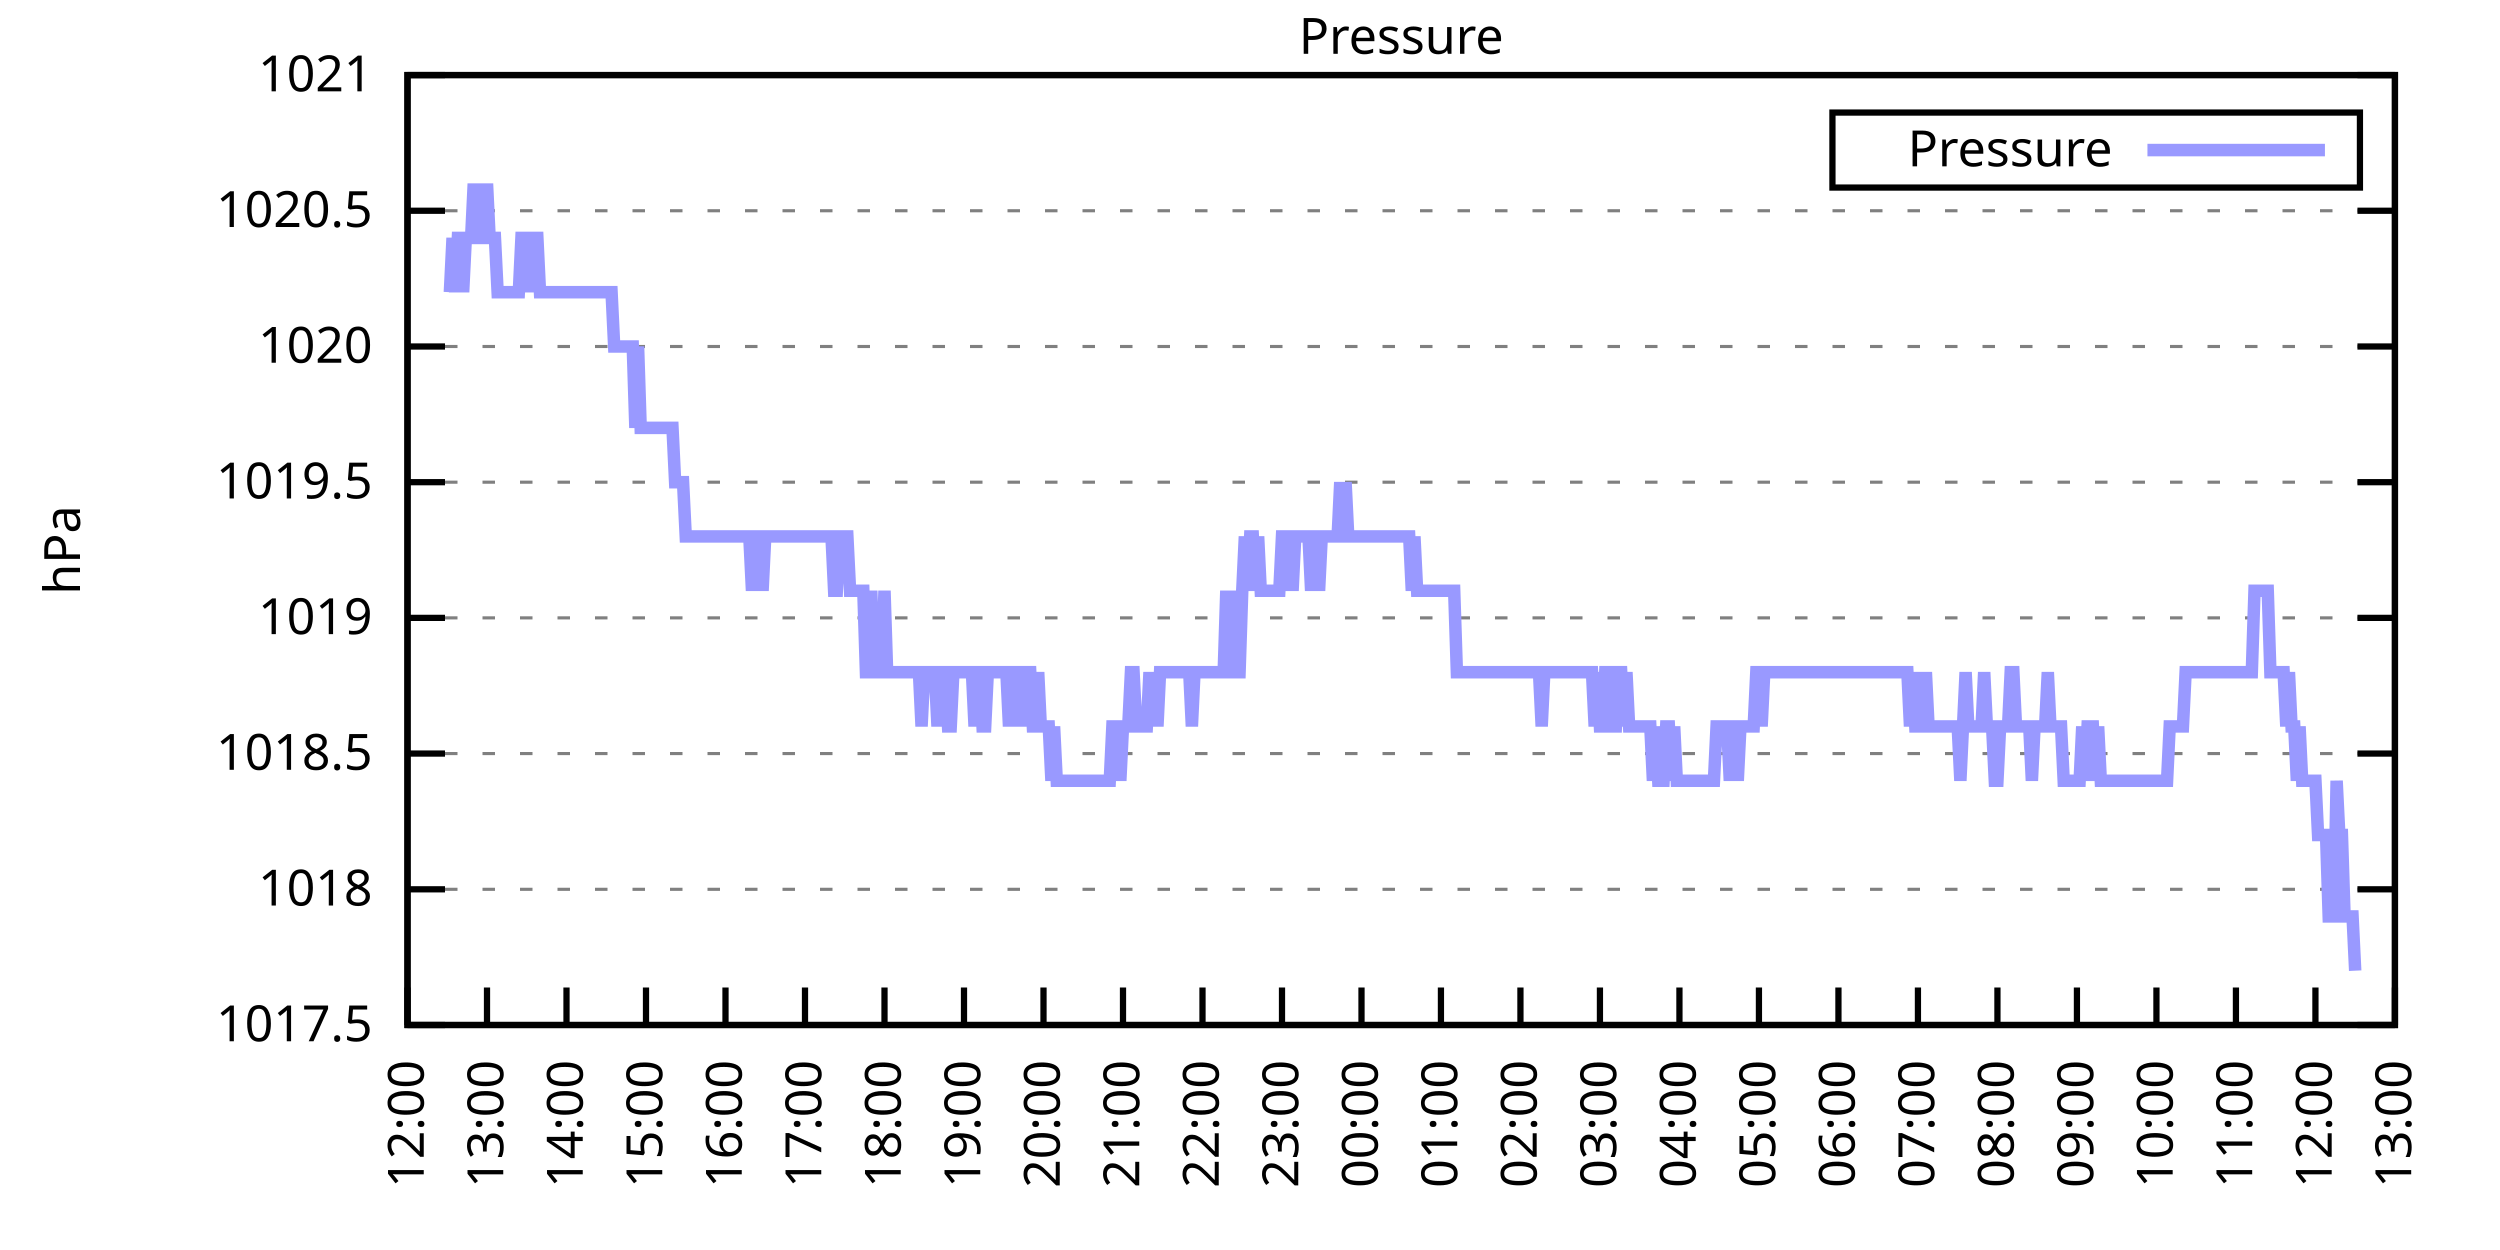
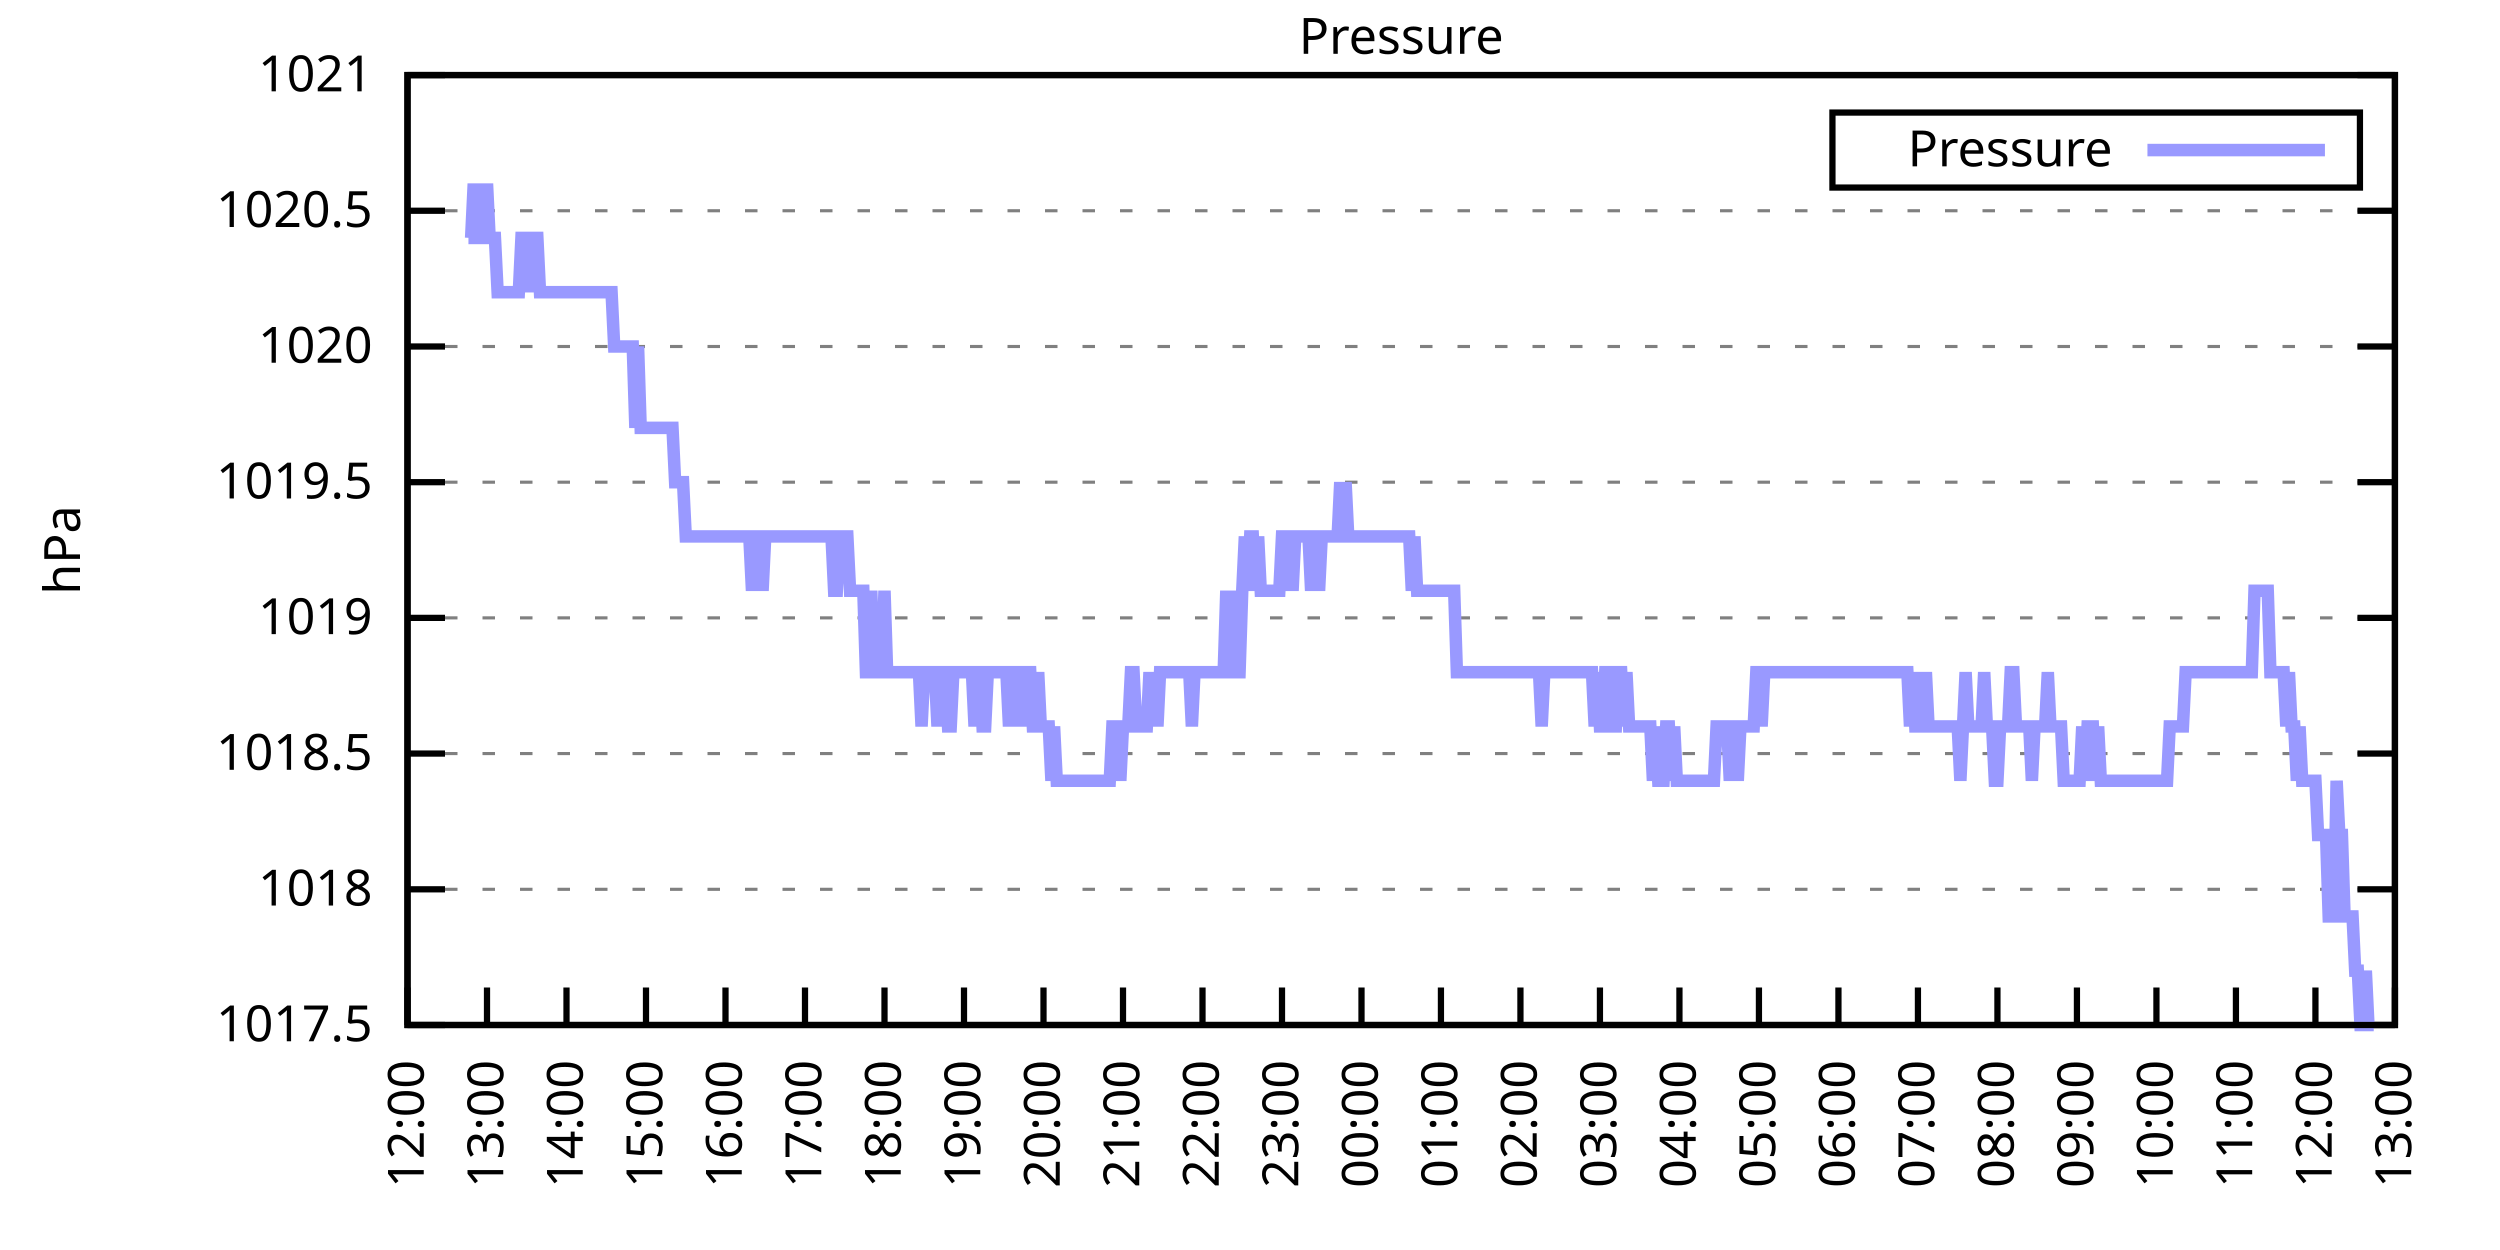
<svg xmlns="http://www.w3.org/2000/svg" xmlns:xlink="http://www.w3.org/1999/xlink" width="400" height="200" viewBox="0 0 400 200">
  <g id="gnuplot_canvas">
    <rect x="0" y="0" width="400" height="200" fill="none" />
    <defs>
      <circle id="gpDot" r="0.5" stroke-width="0.5" stroke="currentColor" />
      <path id="gpPt0" stroke-width="0.333" stroke="currentColor" d="M-1,0 h2 M0,-1 v2" />
      <path id="gpPt1" stroke-width="0.333" stroke="currentColor" d="M-1,-1 L1,1 M1,-1 L-1,1" />
      <path id="gpPt2" stroke-width="0.333" stroke="currentColor" d="M-1,0 L1,0 M0,-1 L0,1 M-1,-1 L1,1 M-1,1 L1,-1" />
      <rect id="gpPt3" stroke-width="0.333" stroke="currentColor" x="-1" y="-1" width="2" height="2" />
      <rect id="gpPt4" stroke-width="0.333" stroke="currentColor" fill="currentColor" x="-1" y="-1" width="2" height="2" />
      <circle id="gpPt5" stroke-width="0.333" stroke="currentColor" cx="0" cy="0" r="1" />
      <use xlink:href="#gpPt5" id="gpPt6" fill="currentColor" stroke="none" />
      <path id="gpPt7" stroke-width="0.333" stroke="currentColor" d="M0,-1.33 L-1.33,0.67 L1.33,0.67 z" />
      <use xlink:href="#gpPt7" id="gpPt8" fill="currentColor" stroke="none" />
      <use xlink:href="#gpPt7" id="gpPt9" stroke="currentColor" transform="rotate(180)" />
      <use xlink:href="#gpPt9" id="gpPt10" fill="currentColor" stroke="none" />
      <use xlink:href="#gpPt3" id="gpPt11" stroke="currentColor" transform="rotate(45)" />
      <use xlink:href="#gpPt11" id="gpPt12" fill="currentColor" stroke="none" />
      <path id="gpPt13" stroke-width="0.333" stroke="currentColor" d="M0,1.330 L1.265,0.411 L0.782,-1.067 L-0.782,-1.076 L-1.265,0.411 z" />
      <use xlink:href="#gpPt13" id="gpPt14" fill="currentColor" stroke="none" />
      <filter id="textbox" filterUnits="objectBoundingBox" x="0" y="0" height="1" width="1">
        <feFlood flood-color="white" flood-opacity="1" result="bgnd" />
        <feComposite in="SourceGraphic" in2="bgnd" operator="atop" />
      </filter>
      <filter id="greybox" filterUnits="objectBoundingBox" x="0" y="0" height="1" width="1">
        <feFlood flood-color="lightgrey" flood-opacity="1" result="grey" />
        <feComposite in="SourceGraphic" in2="grey" operator="atop" />
      </filter>
    </defs>
    <g fill="none" color="white" stroke="currentColor" stroke-width="1.00" stroke-linecap="butt" stroke-linejoin="miter">
</g>
    <g fill="none" color="black" stroke="currentColor" stroke-width="1.00" stroke-linecap="butt" stroke-linejoin="miter">
      <g stroke="none" shape-rendering="crispEdges">
        <polygon fill="rgb(255, 255, 255)" points="65.20,164.00 383.18,164.00 383.18,12.02 65.20,12.02 " />
      </g>
    </g>
    <g fill="none" color="black" stroke="currentColor" stroke-width="1.00" stroke-linecap="butt" stroke-linejoin="miter">
</g>
    <g fill="none" color="black" stroke="black" stroke-width="0.50" stroke-linecap="butt" stroke-linejoin="miter">
</g>
    <g fill="none" color="gray" stroke="currentColor" stroke-width="0.50" stroke-linecap="butt" stroke-linejoin="miter">
      <path stroke="gray" stroke-dasharray="2,4" class="gridline" d="M65.20,164.00 L383.19,164.00  " />
    </g>
    <g fill="none" color="gray" stroke="gray" stroke-width="1.00" stroke-linecap="butt" stroke-linejoin="miter">
</g>
    <g fill="none" color="black" stroke="currentColor" stroke-width="1.00" stroke-linecap="butt" stroke-linejoin="miter">
      <path stroke="black" d="M65.20,164.00 L71.20,164.00 M383.19,164.00 L377.19,164.00  " />
      <g transform="translate(59.60,166.60)" stroke="none" fill="black" font-family="Sans" font-size="8.00" text-anchor="end">
        <text>
          <tspan font-family="Sans"> 1017.5</tspan>
        </text>
      </g>
    </g>
    <g fill="none" color="black" stroke="currentColor" stroke-width="1.00" stroke-linecap="butt" stroke-linejoin="miter">
</g>
    <g fill="none" color="black" stroke="black" stroke-width="0.50" stroke-linecap="butt" stroke-linejoin="miter">
</g>
    <g fill="none" color="gray" stroke="currentColor" stroke-width="0.50" stroke-linecap="butt" stroke-linejoin="miter">
      <path stroke="gray" stroke-dasharray="2,4" class="gridline" d="M65.20,142.29 L383.19,142.29  " />
    </g>
    <g fill="none" color="gray" stroke="gray" stroke-width="1.00" stroke-linecap="butt" stroke-linejoin="miter">
</g>
    <g fill="none" color="black" stroke="currentColor" stroke-width="1.00" stroke-linecap="butt" stroke-linejoin="miter">
      <path stroke="black" d="M65.20,142.29 L71.20,142.29 M383.19,142.29 L377.19,142.29  " />
      <g transform="translate(59.60,144.89)" stroke="none" fill="black" font-family="Sans" font-size="8.00" text-anchor="end">
        <text>
          <tspan font-family="Sans"> 1018</tspan>
        </text>
      </g>
    </g>
    <g fill="none" color="black" stroke="currentColor" stroke-width="1.00" stroke-linecap="butt" stroke-linejoin="miter">
</g>
    <g fill="none" color="black" stroke="black" stroke-width="0.50" stroke-linecap="butt" stroke-linejoin="miter">
</g>
    <g fill="none" color="gray" stroke="currentColor" stroke-width="0.50" stroke-linecap="butt" stroke-linejoin="miter">
      <path stroke="gray" stroke-dasharray="2,4" class="gridline" d="M65.20,120.57 L383.19,120.57  " />
    </g>
    <g fill="none" color="gray" stroke="gray" stroke-width="1.00" stroke-linecap="butt" stroke-linejoin="miter">
</g>
    <g fill="none" color="black" stroke="currentColor" stroke-width="1.00" stroke-linecap="butt" stroke-linejoin="miter">
      <path stroke="black" d="M65.20,120.57 L71.20,120.57 M383.19,120.57 L377.19,120.57  " />
      <g transform="translate(59.60,123.17)" stroke="none" fill="black" font-family="Sans" font-size="8.00" text-anchor="end">
        <text>
          <tspan font-family="Sans"> 1018.5</tspan>
        </text>
      </g>
    </g>
    <g fill="none" color="black" stroke="currentColor" stroke-width="1.00" stroke-linecap="butt" stroke-linejoin="miter">
</g>
    <g fill="none" color="black" stroke="black" stroke-width="0.50" stroke-linecap="butt" stroke-linejoin="miter">
</g>
    <g fill="none" color="gray" stroke="currentColor" stroke-width="0.50" stroke-linecap="butt" stroke-linejoin="miter">
      <path stroke="gray" stroke-dasharray="2,4" class="gridline" d="M65.20,98.86 L383.19,98.86  " />
    </g>
    <g fill="none" color="gray" stroke="gray" stroke-width="1.00" stroke-linecap="butt" stroke-linejoin="miter">
</g>
    <g fill="none" color="black" stroke="currentColor" stroke-width="1.00" stroke-linecap="butt" stroke-linejoin="miter">
      <path stroke="black" d="M65.20,98.86 L71.20,98.86 M383.19,98.86 L377.19,98.86  " />
      <g transform="translate(59.60,101.46)" stroke="none" fill="black" font-family="Sans" font-size="8.00" text-anchor="end">
        <text>
          <tspan font-family="Sans"> 1019</tspan>
        </text>
      </g>
    </g>
    <g fill="none" color="black" stroke="currentColor" stroke-width="1.00" stroke-linecap="butt" stroke-linejoin="miter">
</g>
    <g fill="none" color="black" stroke="black" stroke-width="0.50" stroke-linecap="butt" stroke-linejoin="miter">
</g>
    <g fill="none" color="gray" stroke="currentColor" stroke-width="0.50" stroke-linecap="butt" stroke-linejoin="miter">
      <path stroke="gray" stroke-dasharray="2,4" class="gridline" d="M65.20,77.15 L383.19,77.15  " />
    </g>
    <g fill="none" color="gray" stroke="gray" stroke-width="1.00" stroke-linecap="butt" stroke-linejoin="miter">
</g>
    <g fill="none" color="black" stroke="currentColor" stroke-width="1.00" stroke-linecap="butt" stroke-linejoin="miter">
      <path stroke="black" d="M65.20,77.15 L71.20,77.15 M383.19,77.15 L377.19,77.15  " />
      <g transform="translate(59.60,79.75)" stroke="none" fill="black" font-family="Sans" font-size="8.00" text-anchor="end">
        <text>
          <tspan font-family="Sans"> 1019.5</tspan>
        </text>
      </g>
    </g>
    <g fill="none" color="black" stroke="currentColor" stroke-width="1.00" stroke-linecap="butt" stroke-linejoin="miter">
</g>
    <g fill="none" color="black" stroke="black" stroke-width="0.50" stroke-linecap="butt" stroke-linejoin="miter">
</g>
    <g fill="none" color="gray" stroke="currentColor" stroke-width="0.50" stroke-linecap="butt" stroke-linejoin="miter">
      <path stroke="gray" stroke-dasharray="2,4" class="gridline" d="M65.20,55.44 L383.19,55.44  " />
    </g>
    <g fill="none" color="gray" stroke="gray" stroke-width="1.00" stroke-linecap="butt" stroke-linejoin="miter">
</g>
    <g fill="none" color="black" stroke="currentColor" stroke-width="1.00" stroke-linecap="butt" stroke-linejoin="miter">
      <path stroke="black" d="M65.20,55.44 L71.20,55.44 M383.19,55.44 L377.19,55.44  " />
      <g transform="translate(59.60,58.04)" stroke="none" fill="black" font-family="Sans" font-size="8.00" text-anchor="end">
        <text>
          <tspan font-family="Sans"> 1020</tspan>
        </text>
      </g>
    </g>
    <g fill="none" color="black" stroke="currentColor" stroke-width="1.00" stroke-linecap="butt" stroke-linejoin="miter">
</g>
    <g fill="none" color="black" stroke="black" stroke-width="0.50" stroke-linecap="butt" stroke-linejoin="miter">
</g>
    <g fill="none" color="gray" stroke="currentColor" stroke-width="0.50" stroke-linecap="butt" stroke-linejoin="miter">
      <path stroke="gray" stroke-dasharray="2,4" class="gridline" d="M65.20,33.72 L383.19,33.72  " />
    </g>
    <g fill="none" color="gray" stroke="gray" stroke-width="1.00" stroke-linecap="butt" stroke-linejoin="miter">
</g>
    <g fill="none" color="black" stroke="currentColor" stroke-width="1.00" stroke-linecap="butt" stroke-linejoin="miter">
      <path stroke="black" d="M65.20,33.72 L71.20,33.72 M383.19,33.72 L377.19,33.72  " />
      <g transform="translate(59.60,36.32)" stroke="none" fill="black" font-family="Sans" font-size="8.00" text-anchor="end">
        <text>
          <tspan font-family="Sans"> 1020.5</tspan>
        </text>
      </g>
    </g>
    <g fill="none" color="black" stroke="currentColor" stroke-width="1.00" stroke-linecap="butt" stroke-linejoin="miter">
</g>
    <g fill="none" color="black" stroke="black" stroke-width="0.50" stroke-linecap="butt" stroke-linejoin="miter">
</g>
    <g fill="none" color="gray" stroke="currentColor" stroke-width="0.50" stroke-linecap="butt" stroke-linejoin="miter">
      <path stroke="gray" stroke-dasharray="2,4" class="gridline" d="M65.20,12.01 L383.19,12.01  " />
    </g>
    <g fill="none" color="gray" stroke="gray" stroke-width="1.00" stroke-linecap="butt" stroke-linejoin="miter">
</g>
    <g fill="none" color="black" stroke="currentColor" stroke-width="1.00" stroke-linecap="butt" stroke-linejoin="miter">
      <path stroke="black" d="M65.20,12.01 L71.20,12.01 M383.19,12.01 L377.19,12.01  " />
      <g transform="translate(59.60,14.61)" stroke="none" fill="black" font-family="Sans" font-size="8.00" text-anchor="end">
        <text>
          <tspan font-family="Sans"> 1021</tspan>
        </text>
      </g>
    </g>
    <g fill="none" color="black" stroke="currentColor" stroke-width="1.00" stroke-linecap="butt" stroke-linejoin="miter">
      <path stroke="black" d="M65.20,164.00 L65.20,158.00  " />
      <g transform="translate(67.80,169.60) rotate(270.00)" stroke="none" fill="black" font-family="Sans" font-size="8.00" text-anchor="end">
        <text>
          <tspan font-family="Sans">12:00</tspan>
        </text>
      </g>
    </g>
    <g fill="none" color="black" stroke="currentColor" stroke-width="1.00" stroke-linecap="butt" stroke-linejoin="miter">
      <path stroke="black" d="M77.92,164.00 L77.92,158.00  " />
      <g transform="translate(80.52,169.60) rotate(270.00)" stroke="none" fill="black" font-family="Sans" font-size="8.00" text-anchor="end">
        <text>
          <tspan font-family="Sans">13:00</tspan>
        </text>
      </g>
    </g>
    <g fill="none" color="black" stroke="currentColor" stroke-width="1.00" stroke-linecap="butt" stroke-linejoin="miter">
      <path stroke="black" d="M90.64,164.00 L90.64,158.00  " />
      <g transform="translate(93.24,169.60) rotate(270.00)" stroke="none" fill="black" font-family="Sans" font-size="8.00" text-anchor="end">
        <text>
          <tspan font-family="Sans">14:00</tspan>
        </text>
      </g>
    </g>
    <g fill="none" color="black" stroke="currentColor" stroke-width="1.00" stroke-linecap="butt" stroke-linejoin="miter">
      <path stroke="black" d="M103.36,164.00 L103.36,158.00  " />
      <g transform="translate(105.96,169.60) rotate(270.00)" stroke="none" fill="black" font-family="Sans" font-size="8.00" text-anchor="end">
        <text>
          <tspan font-family="Sans">15:00</tspan>
        </text>
      </g>
    </g>
    <g fill="none" color="black" stroke="currentColor" stroke-width="1.00" stroke-linecap="butt" stroke-linejoin="miter">
      <path stroke="black" d="M116.08,164.00 L116.08,158.00  " />
      <g transform="translate(118.68,169.60) rotate(270.00)" stroke="none" fill="black" font-family="Sans" font-size="8.00" text-anchor="end">
        <text>
          <tspan font-family="Sans">16:00</tspan>
        </text>
      </g>
    </g>
    <g fill="none" color="black" stroke="currentColor" stroke-width="1.00" stroke-linecap="butt" stroke-linejoin="miter">
      <path stroke="black" d="M128.80,164.00 L128.80,158.00  " />
      <g transform="translate(131.40,169.60) rotate(270.00)" stroke="none" fill="black" font-family="Sans" font-size="8.00" text-anchor="end">
        <text>
          <tspan font-family="Sans">17:00</tspan>
        </text>
      </g>
    </g>
    <g fill="none" color="black" stroke="currentColor" stroke-width="1.00" stroke-linecap="butt" stroke-linejoin="miter">
      <path stroke="black" d="M141.52,164.00 L141.52,158.00  " />
      <g transform="translate(144.12,169.60) rotate(270.00)" stroke="none" fill="black" font-family="Sans" font-size="8.00" text-anchor="end">
        <text>
          <tspan font-family="Sans">18:00</tspan>
        </text>
      </g>
    </g>
    <g fill="none" color="black" stroke="currentColor" stroke-width="1.00" stroke-linecap="butt" stroke-linejoin="miter">
      <path stroke="black" d="M154.24,164.00 L154.24,158.00  " />
      <g transform="translate(156.84,169.60) rotate(270.00)" stroke="none" fill="black" font-family="Sans" font-size="8.00" text-anchor="end">
        <text>
          <tspan font-family="Sans">19:00</tspan>
        </text>
      </g>
    </g>
    <g fill="none" color="black" stroke="currentColor" stroke-width="1.00" stroke-linecap="butt" stroke-linejoin="miter">
      <path stroke="black" d="M166.96,164.00 L166.96,158.00  " />
      <g transform="translate(169.56,169.60) rotate(270.00)" stroke="none" fill="black" font-family="Sans" font-size="8.00" text-anchor="end">
        <text>
          <tspan font-family="Sans">20:00</tspan>
        </text>
      </g>
    </g>
    <g fill="none" color="black" stroke="currentColor" stroke-width="1.00" stroke-linecap="butt" stroke-linejoin="miter">
      <path stroke="black" d="M179.68,164.00 L179.68,158.00  " />
      <g transform="translate(182.28,169.60) rotate(270.00)" stroke="none" fill="black" font-family="Sans" font-size="8.00" text-anchor="end">
        <text>
          <tspan font-family="Sans">21:00</tspan>
        </text>
      </g>
    </g>
    <g fill="none" color="black" stroke="currentColor" stroke-width="1.00" stroke-linecap="butt" stroke-linejoin="miter">
      <path stroke="black" d="M192.40,164.00 L192.40,158.00  " />
      <g transform="translate(195.00,169.60) rotate(270.00)" stroke="none" fill="black" font-family="Sans" font-size="8.00" text-anchor="end">
        <text>
          <tspan font-family="Sans">22:00</tspan>
        </text>
      </g>
    </g>
    <g fill="none" color="black" stroke="currentColor" stroke-width="1.00" stroke-linecap="butt" stroke-linejoin="miter">
      <path stroke="black" d="M205.12,164.00 L205.12,158.00  " />
      <g transform="translate(207.72,169.60) rotate(270.00)" stroke="none" fill="black" font-family="Sans" font-size="8.00" text-anchor="end">
        <text>
          <tspan font-family="Sans">23:00</tspan>
        </text>
      </g>
    </g>
    <g fill="none" color="black" stroke="currentColor" stroke-width="1.00" stroke-linecap="butt" stroke-linejoin="miter">
      <path stroke="black" d="M217.84,164.00 L217.84,158.00  " />
      <g transform="translate(220.44,169.60) rotate(270.00)" stroke="none" fill="black" font-family="Sans" font-size="8.00" text-anchor="end">
        <text>
          <tspan font-family="Sans">00:00</tspan>
        </text>
      </g>
    </g>
    <g fill="none" color="black" stroke="currentColor" stroke-width="1.00" stroke-linecap="butt" stroke-linejoin="miter">
      <path stroke="black" d="M230.55,164.00 L230.55,158.00  " />
      <g transform="translate(233.15,169.60) rotate(270.00)" stroke="none" fill="black" font-family="Sans" font-size="8.00" text-anchor="end">
        <text>
          <tspan font-family="Sans">01:00</tspan>
        </text>
      </g>
    </g>
    <g fill="none" color="black" stroke="currentColor" stroke-width="1.00" stroke-linecap="butt" stroke-linejoin="miter">
      <path stroke="black" d="M243.27,164.00 L243.27,158.00  " />
      <g transform="translate(245.87,169.60) rotate(270.00)" stroke="none" fill="black" font-family="Sans" font-size="8.00" text-anchor="end">
        <text>
          <tspan font-family="Sans">02:00</tspan>
        </text>
      </g>
    </g>
    <g fill="none" color="black" stroke="currentColor" stroke-width="1.00" stroke-linecap="butt" stroke-linejoin="miter">
      <path stroke="black" d="M255.99,164.00 L255.99,158.00  " />
      <g transform="translate(258.59,169.60) rotate(270.00)" stroke="none" fill="black" font-family="Sans" font-size="8.00" text-anchor="end">
        <text>
          <tspan font-family="Sans">03:00</tspan>
        </text>
      </g>
    </g>
    <g fill="none" color="black" stroke="currentColor" stroke-width="1.00" stroke-linecap="butt" stroke-linejoin="miter">
      <path stroke="black" d="M268.71,164.00 L268.71,158.00  " />
      <g transform="translate(271.31,169.60) rotate(270.00)" stroke="none" fill="black" font-family="Sans" font-size="8.00" text-anchor="end">
        <text>
          <tspan font-family="Sans">04:00</tspan>
        </text>
      </g>
    </g>
    <g fill="none" color="black" stroke="currentColor" stroke-width="1.00" stroke-linecap="butt" stroke-linejoin="miter">
      <path stroke="black" d="M281.43,164.00 L281.43,158.00  " />
      <g transform="translate(284.03,169.60) rotate(270.00)" stroke="none" fill="black" font-family="Sans" font-size="8.00" text-anchor="end">
        <text>
          <tspan font-family="Sans">05:00</tspan>
        </text>
      </g>
    </g>
    <g fill="none" color="black" stroke="currentColor" stroke-width="1.00" stroke-linecap="butt" stroke-linejoin="miter">
      <path stroke="black" d="M294.15,164.00 L294.15,158.00  " />
      <g transform="translate(296.75,169.60) rotate(270.00)" stroke="none" fill="black" font-family="Sans" font-size="8.00" text-anchor="end">
        <text>
          <tspan font-family="Sans">06:00</tspan>
        </text>
      </g>
    </g>
    <g fill="none" color="black" stroke="currentColor" stroke-width="1.00" stroke-linecap="butt" stroke-linejoin="miter">
      <path stroke="black" d="M306.87,164.00 L306.87,158.00  " />
      <g transform="translate(309.47,169.60) rotate(270.00)" stroke="none" fill="black" font-family="Sans" font-size="8.00" text-anchor="end">
        <text>
          <tspan font-family="Sans">07:00</tspan>
        </text>
      </g>
    </g>
    <g fill="none" color="black" stroke="currentColor" stroke-width="1.00" stroke-linecap="butt" stroke-linejoin="miter">
      <path stroke="black" d="M319.59,164.00 L319.59,158.00  " />
      <g transform="translate(322.19,169.60) rotate(270.00)" stroke="none" fill="black" font-family="Sans" font-size="8.00" text-anchor="end">
        <text>
          <tspan font-family="Sans">08:00</tspan>
        </text>
      </g>
    </g>
    <g fill="none" color="black" stroke="currentColor" stroke-width="1.00" stroke-linecap="butt" stroke-linejoin="miter">
      <path stroke="black" d="M332.31,164.00 L332.31,158.00  " />
      <g transform="translate(334.91,169.60) rotate(270.00)" stroke="none" fill="black" font-family="Sans" font-size="8.00" text-anchor="end">
        <text>
          <tspan font-family="Sans">09:00</tspan>
        </text>
      </g>
    </g>
    <g fill="none" color="black" stroke="currentColor" stroke-width="1.00" stroke-linecap="butt" stroke-linejoin="miter">
      <path stroke="black" d="M345.03,164.00 L345.03,158.00  " />
      <g transform="translate(347.63,169.60) rotate(270.00)" stroke="none" fill="black" font-family="Sans" font-size="8.00" text-anchor="end">
        <text>
          <tspan font-family="Sans">10:00</tspan>
        </text>
      </g>
    </g>
    <g fill="none" color="black" stroke="currentColor" stroke-width="1.00" stroke-linecap="butt" stroke-linejoin="miter">
      <path stroke="black" d="M357.75,164.00 L357.75,158.00  " />
      <g transform="translate(360.35,169.60) rotate(270.00)" stroke="none" fill="black" font-family="Sans" font-size="8.00" text-anchor="end">
        <text>
          <tspan font-family="Sans">11:00</tspan>
        </text>
      </g>
    </g>
    <g fill="none" color="black" stroke="currentColor" stroke-width="1.00" stroke-linecap="butt" stroke-linejoin="miter">
      <path stroke="black" d="M370.47,164.00 L370.47,158.00  " />
      <g transform="translate(373.07,169.60) rotate(270.00)" stroke="none" fill="black" font-family="Sans" font-size="8.00" text-anchor="end">
        <text>
          <tspan font-family="Sans">12:00</tspan>
        </text>
      </g>
    </g>
    <g fill="none" color="black" stroke="currentColor" stroke-width="1.00" stroke-linecap="butt" stroke-linejoin="miter">
      <path stroke="black" d="M383.19,164.00 L383.19,158.00  " />
      <g transform="translate(385.79,169.60) rotate(270.00)" stroke="none" fill="black" font-family="Sans" font-size="8.00" text-anchor="end">
        <text>
          <tspan font-family="Sans">13:00</tspan>
        </text>
      </g>
    </g>
    <g fill="none" color="black" stroke="currentColor" stroke-width="1.00" stroke-linecap="butt" stroke-linejoin="miter">
</g>
    <g fill="none" color="black" stroke="currentColor" stroke-width="1.00" stroke-linecap="butt" stroke-linejoin="miter">
      <path stroke="black" d="M65.20,12.01 L65.20,164.00 L383.19,164.00 L383.19,12.01 L65.20,12.01 Z  " />
    </g>
    <g fill="none" color="black" stroke="currentColor" stroke-width="1.00" stroke-linecap="butt" stroke-linejoin="miter">
</g>
    <g fill="none" color="black" stroke="currentColor" stroke-width="1.00" stroke-linecap="butt" stroke-linejoin="miter">
      <path stroke="black" d="M293.19,30.01 L293.19,18.01 L377.59,18.01 L377.59,30.01 L293.19,30.01 Z  " />
    </g>
    <g id="Pressure_plot_1">
      <g fill="none" color="white" stroke="black" stroke-width="2.00" stroke-linecap="butt" stroke-linejoin="miter">
</g>
      <g fill="none" color="black" stroke="currentColor" stroke-width="2.00" stroke-linecap="butt" stroke-linejoin="miter">
        <g transform="translate(337.99,26.61)" stroke="none" fill="black" font-family="Sans" font-size="8.00" text-anchor="end">
          <text>
            <tspan font-family="Sans">Pressure</tspan>
          </text>
        </g>
      </g>
      <g fill="none" color="black" stroke="currentColor" stroke-width="2.00" stroke-linecap="butt" stroke-linejoin="miter">
-         <path stroke="rgb(153, 153, 255)" d="M343.59,24.01 L371.99,24.01 M71.98,46.75 L72.41,38.07 L72.83,46.75 L73.26,38.07 L73.68,38.07 L74.10,46.75   L74.53,38.07 L74.95,38.07 L75.38,38.07 L75.80,29.38 L76.22,38.07 L76.65,38.07 L77.07,29.38 L77.50,38.07   L77.92,29.38 L78.34,38.07 L78.77,38.07 L79.19,38.07 L79.62,46.75 L80.04,46.75 L80.46,46.75 L80.89,46.75   L81.31,46.75 L81.74,46.75 L82.16,46.75 L82.58,46.75 L83.01,46.75 L83.43,38.07 L83.86,38.07 L84.28,38.07   L84.70,46.75 L85.13,38.07 L85.55,38.07 L85.98,38.07 L86.40,46.75 L86.82,46.75 L87.25,46.75 L87.67,46.75   L88.10,46.75 L88.52,46.75 L88.94,46.75 L89.37,46.75 L89.79,46.75 L90.22,46.75 L90.64,46.75 L91.06,46.75   L91.49,46.75 L91.91,46.75 L92.34,46.75 L92.76,46.75 L93.18,46.75 L93.61,46.75 L94.03,46.75 L94.46,46.75   L94.88,46.75 L95.30,46.75 L95.73,46.75 L96.15,46.75 L96.58,46.75 L97.00,46.75 L97.42,46.75 L97.85,46.75   L98.27,55.44 L98.69,55.44 L99.12,55.44 L99.54,55.44 L99.97,55.44 L100.39,55.44 L100.81,55.44 L101.24,55.44   L101.66,68.46 L102.09,55.44 L102.51,68.46 L102.93,68.46 L103.36,68.46 L103.78,68.46 L104.21,68.46 L104.63,68.46   L105.05,68.46 L105.48,68.46 L105.90,68.46 L106.33,68.46 L106.75,68.46 L107.17,68.46 L107.60,68.46 L108.02,77.15   L108.45,77.15 L108.87,77.15 L109.29,77.15 L109.72,85.83 L110.14,85.83 L110.57,85.83 L110.99,85.83 L111.41,85.83   L111.84,85.83 L112.26,85.83 L112.69,85.83 L113.11,85.83 L113.53,85.83 L113.96,85.83 L114.38,85.83 L114.81,85.83   L115.23,85.83 L115.65,85.83 L116.08,85.83 L116.50,85.83 L116.93,85.83 L117.35,85.83 L117.77,85.83 L118.20,85.83   L118.62,85.83 L119.05,85.83 L119.47,85.83 L119.89,85.83 L120.32,94.52 L120.74,85.83 L121.17,85.83 L121.59,85.83   L122.01,94.52 L122.44,85.83 L122.86,85.83 L123.29,85.83 L123.71,85.83 L124.13,85.83 L124.56,85.83 L124.98,85.83   L125.41,85.83 L125.83,85.83 L126.25,85.83 L126.68,85.83 L127.10,85.83 L127.53,85.83 L127.95,85.83 L128.37,85.83   L128.80,85.83 L129.22,85.83 L129.65,85.83 L130.07,85.83 L130.49,85.83 L130.92,85.83 L131.34,85.83 L131.77,85.83   L132.19,85.83 L132.61,85.83 L133.04,85.83 L133.46,94.52 L133.89,94.52 L134.31,85.83 L134.73,85.83 L135.16,85.83   L135.58,85.83 L136.01,94.52 L136.43,94.52 L136.85,94.52 L137.28,94.52 L137.70,94.52 L138.13,94.52 L138.55,107.55   L138.97,107.55 L139.40,94.52 L139.82,107.55 L140.25,107.55 L140.67,107.55 L141.09,107.55 L141.52,94.52 L141.94,107.55   L142.37,107.55 L142.79,107.55 L143.21,107.55 L143.64,107.55 L144.06,107.55 L144.49,107.55 L144.91,107.55 L145.33,107.55   L145.76,107.55 L146.18,107.55 L146.61,107.55 L147.03,107.55 L147.45,116.23 L147.88,107.55 L148.30,107.55 L148.73,107.55   L149.15,107.55 L149.57,107.55 L150.00,116.23 L150.42,107.55 L150.85,107.55 L151.27,107.55 L151.69,116.23 L152.12,116.23   L152.54,107.55 L152.97,107.55 L153.39,107.55 L153.81,107.55 L154.24,107.55 L154.66,107.55 L155.09,107.55 L155.51,107.55   L155.93,116.23 L156.36,107.55 L156.78,107.55 L157.21,116.23 L157.63,116.23 L158.05,107.55 L158.48,107.55 L158.90,107.55   L159.33,107.55 L159.75,107.55 L160.17,107.55 L160.60,107.55 L161.02,107.55 L161.44,116.23 L161.87,107.55 L162.29,116.23   L162.72,107.55 L163.14,107.55 L163.56,107.55 L163.99,116.23 L164.41,107.55 L164.84,107.55 L165.26,116.23 L165.68,116.23   L166.11,107.55 L166.53,116.23 L166.96,116.23 L167.38,116.23 L167.80,116.23 L168.23,124.92 L168.65,116.23 L169.08,124.92   L169.50,124.92 L169.92,124.92 L170.35,124.92 L170.77,124.92 L171.20,124.92 L171.62,124.92 L172.04,124.92 L172.47,124.92   L172.89,124.92 L173.32,124.92 L173.74,124.92 L174.16,124.92 L174.59,124.92 L175.01,124.92 L175.44,124.92 L175.86,124.92   L176.28,124.92 L176.71,124.92 L177.13,124.92 L177.56,124.92 L177.98,116.23 L178.40,116.23 L178.83,116.23 L179.25,124.92   L179.68,116.23 L180.10,116.23 L180.52,116.23 L180.95,107.55 L181.37,107.55 L181.80,116.23 L182.22,116.23 L182.64,116.23   L183.07,116.23 L183.49,116.23 L183.92,107.55 L184.34,116.23 L184.76,107.55 L185.19,116.23 L185.61,107.55 L186.04,107.55   L186.46,107.55 L186.88,107.55 L187.31,107.55 L187.73,107.55 L188.16,107.55 L188.58,107.55 L189.00,107.55 L189.43,107.55   L189.85,107.55 L190.28,107.55 L190.70,116.23 L191.12,107.55 L191.55,107.55 L191.97,107.55 L192.40,107.55 L192.82,107.55   L193.24,107.55 L193.67,107.55 L194.09,107.55 L194.52,107.55 L194.94,107.55 L195.36,107.55 L195.79,107.55 L196.21,94.52   L196.64,107.55 L197.06,107.55 L197.48,94.52 L197.91,107.55 L198.33,107.55 L198.76,94.52 L199.18,85.83 L199.60,94.52   L200.03,85.83 L200.45,85.83 L200.88,94.52 L201.30,85.83 L201.72,94.52 L202.15,94.52 L202.57,94.52 L203.00,94.52   L203.42,94.52 L203.84,94.52 L204.27,94.52 L204.69,94.52 L205.12,85.83 L205.54,85.83 L205.96,94.52 L206.39,85.83   L206.81,94.52 L207.24,85.83 L207.66,85.83 L208.08,85.83 L208.51,85.83 L208.93,85.83 L209.36,85.83 L209.78,94.52   L210.20,85.83 L210.63,85.83 L211.05,94.52 L211.48,85.83 L211.90,85.83 L212.32,85.83 L212.75,85.83 L213.17,85.83   L213.60,85.83 L214.02,85.83 L214.44,77.15 L214.87,85.83 L215.29,77.15 L215.72,85.83 L216.14,85.83 L216.56,85.83   L216.99,85.83 L217.41,85.83 L217.84,85.83 L218.26,85.83 L218.68,85.83 L219.11,85.83 L219.53,85.83 L219.96,85.83   L220.38,85.83 L220.80,85.83 L221.23,85.83 L221.65,85.83 L222.08,85.83 L222.50,85.83 L222.92,85.83 L223.35,85.83   L223.77,85.83 L224.20,85.83 L224.62,85.83 L225.04,85.83 L225.47,85.83 L225.89,94.52 L226.31,85.83 L226.74,94.52   L227.16,94.52 L227.59,94.52 L228.01,94.52 L228.43,94.52 L228.86,94.52 L229.28,94.52 L229.71,94.52 L230.13,94.52   L230.55,94.52 L230.98,94.52 L231.40,94.52 L231.83,94.52 L232.25,94.52 L232.67,94.52 L233.10,107.55 L233.52,107.55   L233.95,107.55 L234.37,107.55 L234.79,107.55 L235.22,107.55 L235.64,107.55 L236.07,107.55 L236.49,107.55 L236.91,107.55   L237.34,107.55 L237.76,107.55 L238.19,107.55 L238.61,107.55 L239.03,107.55 L239.46,107.55 L239.88,107.55 L240.31,107.55   L240.73,107.55 L241.15,107.55 L241.58,107.55 L242.00,107.55 L242.43,107.55 L242.85,107.55 L243.27,107.55 L243.70,107.55   L244.12,107.55 L244.55,107.55 L244.97,107.55 L245.39,107.55 L245.82,107.55 L246.24,107.55 L246.67,116.23 L247.09,107.55   L247.51,107.55 L247.94,107.55 L248.36,107.55 L248.79,107.55 L249.21,107.55 L249.63,107.55 L250.06,107.55 L250.48,107.55   L250.91,107.55 L251.33,107.55 L251.75,107.55 L252.18,107.55 L252.60,107.55 L253.03,107.55 L253.45,107.55 L253.87,107.55   L254.30,107.55 L254.72,107.55 L255.15,116.23 L255.57,107.55 L255.99,116.23 L256.42,116.23 L256.84,107.55 L257.27,107.55   L257.69,107.55 L258.11,116.23 L258.54,116.23 L258.96,107.55 L259.39,107.55 L259.81,116.23 L260.23,107.55 L260.66,116.23   L261.08,116.23 L261.51,116.23 L261.93,116.23 L262.35,116.23 L262.78,116.23 L263.20,116.23 L263.63,116.23 L264.05,116.23   L264.47,124.92 L264.90,116.23 L265.32,124.92 L265.75,124.92 L266.17,124.92 L266.59,116.23 L267.02,116.23 L267.44,124.92   L267.87,116.23 L268.29,124.92 L268.71,124.92 L269.14,124.92 L269.56,124.92 L269.99,124.92 L270.41,124.92 L270.83,124.92   L271.26,124.92 L271.68,124.92 L272.11,124.92 L272.53,124.92 L272.95,124.92 L273.38,124.92 L273.80,124.92 L274.23,124.92   L274.65,116.23 L275.07,116.23 L275.50,116.23 L275.92,116.23 L276.35,116.23 L276.77,124.92 L277.19,116.23 L277.62,116.23   L278.04,124.92 L278.47,116.23 L278.89,116.23 L279.31,116.23 L279.74,116.23 L280.16,116.23 L280.59,116.23 L281.01,107.55   L281.43,107.55 L281.86,116.23 L282.28,107.55 L282.71,107.55 L283.13,107.55 L283.55,107.55 L283.98,107.55 L284.40,107.55   L284.83,107.55 L285.25,107.55 L285.67,107.55 L286.10,107.55 L286.52,107.55 L286.95,107.55 L287.37,107.55 L287.79,107.55   L288.22,107.55 L288.64,107.55 L289.06,107.55 L289.49,107.55 L289.91,107.55 L290.34,107.55 L290.76,107.55 L291.18,107.55   L291.61,107.55 L292.03,107.55 L292.46,107.55 L292.88,107.55 L293.30,107.55 L293.73,107.55 L294.15,107.55 L294.58,107.55   L295.00,107.55 L295.42,107.55 L295.85,107.55 L296.27,107.55 L296.70,107.55 L297.12,107.55 L297.54,107.55 L297.97,107.55   L298.39,107.55 L298.82,107.55 L299.24,107.55 L299.66,107.55 L300.09,107.55 L300.51,107.55 L300.94,107.55 L301.36,107.55   L301.78,107.55 L302.21,107.55 L302.63,107.55 L303.06,107.55 L303.48,107.55 L303.90,107.55 L304.33,107.55 L304.75,107.55   L305.18,107.55 L305.60,116.23 L306.02,107.55 L306.45,116.23 L306.87,116.23 L307.30,107.55 L307.72,116.23 L308.14,107.55   L308.57,116.23 L308.99,116.23 L309.42,116.23 L309.84,116.23 L310.26,116.23 L310.69,116.23 L311.11,116.23 L311.54,116.23   L311.96,116.23 L312.38,116.23 L312.81,116.23 L313.23,116.23 L313.66,124.92 L314.08,116.23 L314.50,107.55 L314.93,116.23   L315.35,116.23 L315.78,116.23 L316.20,116.23 L316.62,116.23 L317.05,116.23 L317.47,107.55 L317.90,116.23 L318.32,116.23   L318.74,116.23 L319.17,124.92 L319.59,124.92 L320.02,116.23 L320.44,116.23 L320.86,116.23 L321.29,116.23 L321.71,107.55   L322.14,107.55 L322.56,116.23 L322.98,116.23 L323.41,116.23 L323.83,116.23 L324.26,116.23 L324.68,116.23 L325.10,124.92   L325.53,116.23 L325.95,116.23 L326.38,116.23 L326.80,116.23 L327.22,116.23 L327.65,107.55 L328.07,116.23 L328.50,116.23   L328.92,116.23 L329.34,116.23 L329.77,116.23 L330.19,124.92 L330.62,124.92 L331.04,124.92 L331.46,124.92 L331.89,124.92   L332.31,124.92 L332.74,124.92 L333.16,116.23 L333.58,124.92 L334.01,116.23 L334.43,116.23 L334.86,116.23 L335.28,124.92   L335.70,116.23 L336.13,124.92 L336.55,124.92 L336.98,124.92 L337.40,124.92 L337.82,124.92 L338.25,124.92 L338.67,124.92   L339.10,124.92 L339.52,124.92 L339.94,124.92 L340.37,124.92 L340.79,124.92 L341.22,124.92 L341.64,124.92 L342.06,124.92   L342.49,124.92 L342.91,124.92 L343.34,124.92 L343.76,124.92 L344.18,124.92 L344.61,124.92 L345.03,124.92 L345.46,124.92   L345.88,124.92 L346.30,124.92 L346.73,124.92 L347.15,116.23 L347.58,116.23 L348.00,116.23 L348.42,116.23 L348.85,116.23   L349.27,116.23 L349.70,107.55 L350.12,107.55 L350.54,107.55 L350.97,107.55 L351.39,107.55 L351.81,107.55 L352.24,107.55   L352.66,107.55 L353.09,107.55 L353.51,107.55 L353.93,107.55 L354.36,107.55 L354.78,107.55 L355.21,107.55 L355.63,107.55   L356.05,107.55 L356.48,107.55 L356.90,107.55 L357.33,107.55 L357.75,107.55 L358.17,107.55 L358.60,107.55 L359.02,107.55   L359.45,107.55 L359.87,107.55 L360.29,107.55 L360.72,94.52 L361.14,94.52 L361.57,94.52 L361.99,94.52 L362.41,94.52   L362.84,94.52 L363.26,107.55 L363.69,107.55 L364.11,107.55 L364.53,107.55 L364.96,107.55 L365.38,107.55 L365.81,116.23   L366.23,107.55 L366.65,116.23 L367.08,116.23 L367.50,124.92 L367.93,116.23 L368.35,124.92 L368.77,124.92 L369.20,124.92   L369.62,124.92 L370.05,124.92 L370.47,124.92 L370.89,133.60 L371.32,133.60 L371.74,133.60 L372.17,133.60 L372.59,146.63   L373.01,146.63 L373.44,146.63 L373.86,124.92 L374.29,133.60 L374.71,133.60 L375.13,146.63 L375.56,146.63 L375.98,146.63   L376.41,146.63 L376.83,155.31  " />
+         <path stroke="rgb(153, 153, 255)" d="M343.59,24.01 L371.99,24.01 M74.95,38.07 L75.38,38.07 L75.80,29.38 L76.22,38.07 L76.65,38.07 L77.07,29.38   L77.50,38.07 L77.92,29.38 L78.34,38.07 L78.77,38.07 L79.19,38.07 L79.62,46.75 L80.04,46.75 L80.46,46.75   L80.89,46.75 L81.31,46.75 L81.74,46.75 L82.16,46.75 L82.58,46.75 L83.01,46.75 L83.43,38.07 L83.86,38.07   L84.28,38.07 L84.70,46.75 L85.13,38.07 L85.55,38.07 L85.98,38.07 L86.40,46.75 L86.82,46.75 L87.25,46.75   L87.67,46.75 L88.10,46.75 L88.52,46.75 L88.94,46.75 L89.37,46.75 L89.79,46.75 L90.22,46.75 L90.64,46.75   L91.06,46.75 L91.49,46.75 L91.91,46.75 L92.34,46.75 L92.76,46.75 L93.18,46.75 L93.61,46.75 L94.03,46.75   L94.46,46.75 L94.88,46.75 L95.30,46.75 L95.73,46.75 L96.15,46.75 L96.58,46.75 L97.00,46.75 L97.42,46.75   L97.85,46.75 L98.27,55.44 L98.69,55.44 L99.12,55.44 L99.54,55.44 L99.97,55.44 L100.39,55.44 L100.81,55.44   L101.24,55.44 L101.66,68.46 L102.09,55.44 L102.51,68.46 L102.93,68.46 L103.36,68.46 L103.78,68.46 L104.21,68.46   L104.63,68.46 L105.05,68.46 L105.48,68.46 L105.90,68.46 L106.33,68.46 L106.75,68.46 L107.17,68.46 L107.60,68.46   L108.02,77.15 L108.45,77.15 L108.87,77.15 L109.29,77.15 L109.72,85.83 L110.14,85.83 L110.57,85.83 L110.99,85.83   L111.41,85.83 L111.84,85.83 L112.26,85.83 L112.69,85.83 L113.11,85.83 L113.53,85.83 L113.96,85.83 L114.38,85.83   L114.81,85.83 L115.23,85.83 L115.65,85.83 L116.08,85.83 L116.50,85.83 L116.93,85.83 L117.35,85.83 L117.77,85.83   L118.20,85.83 L118.62,85.83 L119.05,85.83 L119.47,85.83 L119.89,85.83 L120.32,94.52 L120.74,85.83 L121.17,85.83   L121.59,85.83 L122.01,94.52 L122.44,85.83 L122.86,85.83 L123.29,85.83 L123.71,85.83 L124.13,85.83 L124.56,85.83   L124.98,85.83 L125.41,85.83 L125.83,85.83 L126.25,85.83 L126.68,85.83 L127.10,85.83 L127.53,85.83 L127.95,85.83   L128.37,85.83 L128.80,85.83 L129.22,85.83 L129.65,85.83 L130.07,85.83 L130.49,85.83 L130.92,85.83 L131.34,85.83   L131.77,85.83 L132.19,85.83 L132.61,85.83 L133.04,85.83 L133.46,94.52 L133.89,94.52 L134.31,85.83 L134.73,85.83   L135.16,85.83 L135.58,85.83 L136.01,94.52 L136.43,94.52 L136.85,94.52 L137.28,94.52 L137.70,94.52 L138.13,94.52   L138.55,107.55 L138.97,107.55 L139.40,94.52 L139.82,107.55 L140.25,107.55 L140.67,107.55 L141.09,107.55 L141.52,94.52   L141.94,107.55 L142.37,107.55 L142.79,107.55 L143.21,107.55 L143.64,107.55 L144.06,107.55 L144.49,107.55 L144.91,107.55   L145.33,107.55 L145.76,107.55 L146.18,107.55 L146.61,107.55 L147.03,107.55 L147.45,116.23 L147.88,107.55 L148.30,107.55   L148.73,107.55 L149.15,107.55 L149.57,107.55 L150.00,116.23 L150.42,107.55 L150.85,107.55 L151.27,107.55 L151.69,116.23   L152.12,116.23 L152.54,107.55 L152.97,107.55 L153.39,107.55 L153.81,107.55 L154.24,107.55 L154.66,107.55 L155.09,107.55   L155.51,107.55 L155.93,116.23 L156.36,107.55 L156.78,107.55 L157.21,116.23 L157.63,116.23 L158.05,107.55 L158.48,107.55   L158.90,107.55 L159.33,107.55 L159.75,107.55 L160.17,107.55 L160.60,107.55 L161.02,107.55 L161.44,116.23 L161.87,107.55   L162.29,116.23 L162.72,107.55 L163.14,107.55 L163.56,107.55 L163.99,116.23 L164.41,107.55 L164.84,107.55 L165.26,116.23   L165.68,116.23 L166.11,107.55 L166.53,116.23 L166.96,116.23 L167.38,116.23 L167.80,116.23 L168.23,124.92 L168.65,116.23   L169.08,124.92 L169.50,124.92 L169.92,124.92 L170.35,124.92 L170.77,124.92 L171.20,124.92 L171.62,124.92 L172.04,124.92   L172.47,124.92 L172.89,124.92 L173.32,124.92 L173.74,124.92 L174.16,124.92 L174.59,124.92 L175.01,124.92 L175.44,124.92   L175.86,124.92 L176.28,124.92 L176.71,124.92 L177.13,124.92 L177.56,124.92 L177.98,116.23 L178.40,116.23 L178.83,116.23   L179.25,124.92 L179.68,116.23 L180.10,116.23 L180.52,116.23 L180.95,107.55 L181.37,107.55 L181.80,116.23 L182.22,116.23   L182.64,116.23 L183.07,116.23 L183.49,116.23 L183.92,107.55 L184.34,116.23 L184.76,107.55 L185.19,116.23 L185.61,107.55   L186.04,107.55 L186.46,107.55 L186.88,107.55 L187.31,107.55 L187.73,107.55 L188.16,107.55 L188.58,107.55 L189.00,107.55   L189.43,107.55 L189.85,107.55 L190.28,107.55 L190.70,116.23 L191.12,107.55 L191.55,107.55 L191.97,107.55 L192.40,107.55   L192.82,107.55 L193.24,107.55 L193.67,107.55 L194.09,107.55 L194.52,107.55 L194.94,107.55 L195.36,107.55 L195.79,107.55   L196.21,94.52 L196.64,107.55 L197.06,107.55 L197.48,94.52 L197.91,107.55 L198.33,107.55 L198.76,94.52 L199.18,85.83   L199.60,94.52 L200.03,85.83 L200.45,85.83 L200.88,94.52 L201.30,85.83 L201.72,94.52 L202.15,94.52 L202.57,94.52   L203.00,94.52 L203.42,94.52 L203.84,94.52 L204.27,94.52 L204.69,94.52 L205.12,85.83 L205.54,85.83 L205.96,94.52   L206.39,85.83 L206.81,94.52 L207.24,85.83 L207.66,85.83 L208.08,85.83 L208.51,85.83 L208.93,85.83 L209.36,85.83   L209.78,94.52 L210.20,85.83 L210.63,85.83 L211.05,94.52 L211.48,85.83 L211.90,85.83 L212.32,85.83 L212.75,85.83   L213.17,85.83 L213.60,85.83 L214.02,85.83 L214.44,77.15 L214.87,85.83 L215.29,77.15 L215.72,85.83 L216.14,85.83   L216.56,85.83 L216.99,85.83 L217.41,85.83 L217.84,85.83 L218.26,85.83 L218.68,85.83 L219.11,85.83 L219.53,85.83   L219.96,85.83 L220.38,85.83 L220.80,85.83 L221.23,85.83 L221.65,85.83 L222.08,85.83 L222.50,85.83 L222.92,85.83   L223.35,85.83 L223.77,85.83 L224.20,85.83 L224.62,85.83 L225.04,85.83 L225.47,85.83 L225.89,94.52 L226.31,85.83   L226.74,94.52 L227.16,94.52 L227.59,94.52 L228.01,94.52 L228.43,94.52 L228.86,94.52 L229.28,94.52 L229.71,94.52   L230.13,94.52 L230.55,94.52 L230.98,94.52 L231.40,94.52 L231.83,94.52 L232.25,94.52 L232.67,94.52 L233.10,107.55   L233.52,107.55 L233.95,107.55 L234.37,107.55 L234.79,107.55 L235.22,107.55 L235.64,107.55 L236.07,107.55 L236.49,107.55   L236.91,107.55 L237.34,107.55 L237.76,107.55 L238.19,107.55 L238.61,107.55 L239.03,107.55 L239.46,107.55 L239.88,107.55   L240.31,107.55 L240.73,107.55 L241.15,107.55 L241.58,107.55 L242.00,107.55 L242.43,107.55 L242.85,107.55 L243.27,107.55   L243.70,107.55 L244.12,107.55 L244.55,107.55 L244.97,107.55 L245.39,107.55 L245.82,107.55 L246.24,107.55 L246.67,116.23   L247.09,107.55 L247.51,107.55 L247.94,107.55 L248.36,107.55 L248.79,107.55 L249.21,107.55 L249.63,107.55 L250.06,107.55   L250.48,107.55 L250.91,107.55 L251.33,107.55 L251.75,107.55 L252.18,107.55 L252.60,107.55 L253.03,107.55 L253.45,107.55   L253.87,107.55 L254.30,107.55 L254.72,107.55 L255.15,116.23 L255.57,107.55 L255.99,116.23 L256.42,116.23 L256.84,107.55   L257.27,107.55 L257.69,107.55 L258.11,116.23 L258.54,116.23 L258.96,107.55 L259.39,107.55 L259.81,116.23 L260.23,107.55   L260.66,116.23 L261.08,116.23 L261.51,116.23 L261.93,116.23 L262.35,116.23 L262.78,116.23 L263.20,116.23 L263.63,116.23   L264.05,116.23 L264.47,124.92 L264.90,116.23 L265.32,124.92 L265.75,124.92 L266.17,124.92 L266.59,116.23 L267.02,116.23   L267.44,124.92 L267.87,116.23 L268.29,124.92 L268.71,124.92 L269.14,124.92 L269.56,124.92 L269.99,124.92 L270.41,124.92   L270.83,124.92 L271.26,124.92 L271.68,124.92 L272.11,124.92 L272.53,124.92 L272.95,124.92 L273.38,124.92 L273.80,124.92   L274.23,124.92 L274.65,116.23 L275.07,116.23 L275.50,116.23 L275.92,116.23 L276.35,116.23 L276.77,124.92 L277.19,116.23   L277.62,116.23 L278.04,124.92 L278.47,116.23 L278.89,116.23 L279.31,116.23 L279.74,116.23 L280.16,116.23 L280.59,116.23   L281.01,107.55 L281.43,107.55 L281.86,116.23 L282.28,107.55 L282.71,107.55 L283.13,107.55 L283.55,107.55 L283.98,107.55   L284.40,107.55 L284.83,107.55 L285.25,107.55 L285.67,107.55 L286.10,107.55 L286.52,107.55 L286.95,107.55 L287.37,107.55   L287.79,107.55 L288.22,107.55 L288.64,107.55 L289.06,107.55 L289.49,107.55 L289.91,107.55 L290.34,107.55 L290.76,107.55   L291.18,107.55 L291.61,107.55 L292.03,107.55 L292.46,107.55 L292.88,107.55 L293.30,107.55 L293.73,107.55 L294.15,107.55   L294.58,107.55 L295.00,107.55 L295.42,107.55 L295.85,107.55 L296.27,107.55 L296.70,107.55 L297.12,107.55 L297.54,107.55   L297.97,107.55 L298.39,107.55 L298.82,107.55 L299.24,107.55 L299.66,107.55 L300.09,107.55 L300.51,107.55 L300.94,107.55   L301.36,107.55 L301.78,107.55 L302.21,107.55 L302.63,107.55 L303.06,107.55 L303.48,107.55 L303.90,107.55 L304.33,107.55   L304.75,107.55 L305.18,107.55 L305.60,116.23 L306.02,107.55 L306.45,116.23 L306.87,116.23 L307.30,107.55 L307.72,116.23   L308.14,107.55 L308.57,116.23 L308.99,116.23 L309.42,116.23 L309.84,116.23 L310.26,116.23 L310.69,116.23 L311.11,116.23   L311.54,116.23 L311.96,116.23 L312.38,116.23 L312.81,116.23 L313.23,116.23 L313.66,124.92 L314.08,116.23 L314.50,107.55   L314.93,116.23 L315.35,116.23 L315.78,116.23 L316.20,116.23 L316.62,116.23 L317.05,116.23 L317.47,107.55 L317.90,116.23   L318.32,116.23 L318.74,116.23 L319.17,124.92 L319.59,124.92 L320.02,116.23 L320.44,116.23 L320.86,116.23 L321.29,116.23   L321.71,107.55 L322.14,107.55 L322.56,116.23 L322.98,116.23 L323.41,116.23 L323.83,116.23 L324.26,116.23 L324.68,116.23   L325.10,124.92 L325.53,116.23 L325.95,116.23 L326.38,116.23 L326.80,116.23 L327.22,116.23 L327.65,107.55 L328.07,116.23   L328.50,116.23 L328.92,116.23 L329.34,116.23 L329.77,116.23 L330.19,124.92 L330.62,124.92 L331.04,124.92 L331.46,124.92   L331.89,124.92 L332.31,124.92 L332.74,124.92 L333.16,116.23 L333.58,124.92 L334.01,116.23 L334.43,116.23 L334.86,116.23   L335.28,124.92 L335.70,116.23 L336.13,124.92 L336.55,124.92 L336.98,124.92 L337.40,124.92 L337.82,124.92 L338.25,124.92   L338.67,124.92 L339.10,124.92 L339.52,124.92 L339.94,124.92 L340.37,124.92 L340.79,124.92 L341.22,124.92 L341.64,124.92   L342.06,124.92 L342.49,124.92 L342.91,124.92 L343.34,124.92 L343.76,124.92 L344.18,124.92 L344.61,124.92 L345.03,124.92   L345.46,124.92 L345.88,124.92 L346.30,124.92 L346.73,124.92 L347.15,116.23 L347.58,116.23 L348.00,116.23 L348.42,116.23   L348.85,116.23 L349.27,116.23 L349.70,107.55 L350.12,107.55 L350.54,107.55 L350.97,107.55 L351.39,107.55 L351.81,107.55   L352.24,107.55 L352.66,107.55 L353.09,107.55 L353.51,107.55 L353.93,107.55 L354.36,107.55 L354.78,107.55 L355.21,107.55   L355.63,107.55 L356.05,107.55 L356.48,107.55 L356.90,107.55 L357.33,107.55 L357.75,107.55 L358.17,107.55 L358.60,107.55   L359.02,107.55 L359.45,107.55 L359.87,107.55 L360.29,107.55 L360.72,94.52 L361.14,94.52 L361.57,94.52 L361.99,94.52   L362.41,94.52 L362.84,94.52 L363.26,107.55 L363.69,107.55 L364.11,107.55 L364.53,107.55 L364.96,107.55 L365.38,107.55   L365.81,116.23 L366.23,107.55 L366.65,116.23 L367.08,116.23 L367.50,124.92 L367.93,116.23 L368.35,124.92 L368.77,124.92   L369.20,124.92 L369.62,124.92 L370.05,124.92 L370.47,124.92 L370.89,133.60 L371.32,133.60 L371.74,133.60 L372.17,133.60   L372.59,146.63 L373.01,146.63 L373.44,146.63 L373.86,124.92 L374.29,133.60 L374.71,133.60 L375.13,146.63 L375.56,146.63   L375.98,146.63 L376.41,146.63 L376.83,155.31 L377.25,155.31 L377.68,164.00 L378.10,164.00 L378.53,155.31 L378.95,164.00   L379.37,164.00 L379.80,164.00  " />
      </g>
    </g>
    <g fill="none" color="black" stroke="currentColor" stroke-width="2.00" stroke-linecap="butt" stroke-linejoin="miter">
</g>
    <g fill="none" color="black" stroke="black" stroke-width="1.00" stroke-linecap="butt" stroke-linejoin="miter">
</g>
    <g fill="none" color="black" stroke="currentColor" stroke-width="1.00" stroke-linecap="butt" stroke-linejoin="miter">
      <path stroke="black" d="M65.20,12.01 L65.20,164.00 L383.19,164.00 L383.19,12.01 L65.20,12.01 Z  " />
      <g transform="translate(12.80,88.01) rotate(270.00)" stroke="none" fill="black" font-family="Sans" font-size="8.00" text-anchor="middle">
        <text>
          <tspan font-family="Sans">hPa</tspan>
        </text>
      </g>
    </g>
    <g fill="none" color="black" stroke="currentColor" stroke-width="1.00" stroke-linecap="butt" stroke-linejoin="miter">
</g>
    <g fill="none" color="black" stroke="currentColor" stroke-width="1.00" stroke-linecap="butt" stroke-linejoin="miter">
      <g transform="translate(224.19,8.61)" stroke="none" fill="black" font-family="Sans" font-size="8.00" text-anchor="middle">
        <text>
          <tspan font-family="Sans">Pressure</tspan>
        </text>
      </g>
    </g>
    <g fill="none" color="black" stroke="currentColor" stroke-width="1.00" stroke-linecap="butt" stroke-linejoin="miter">
</g>
  </g>
</svg>
